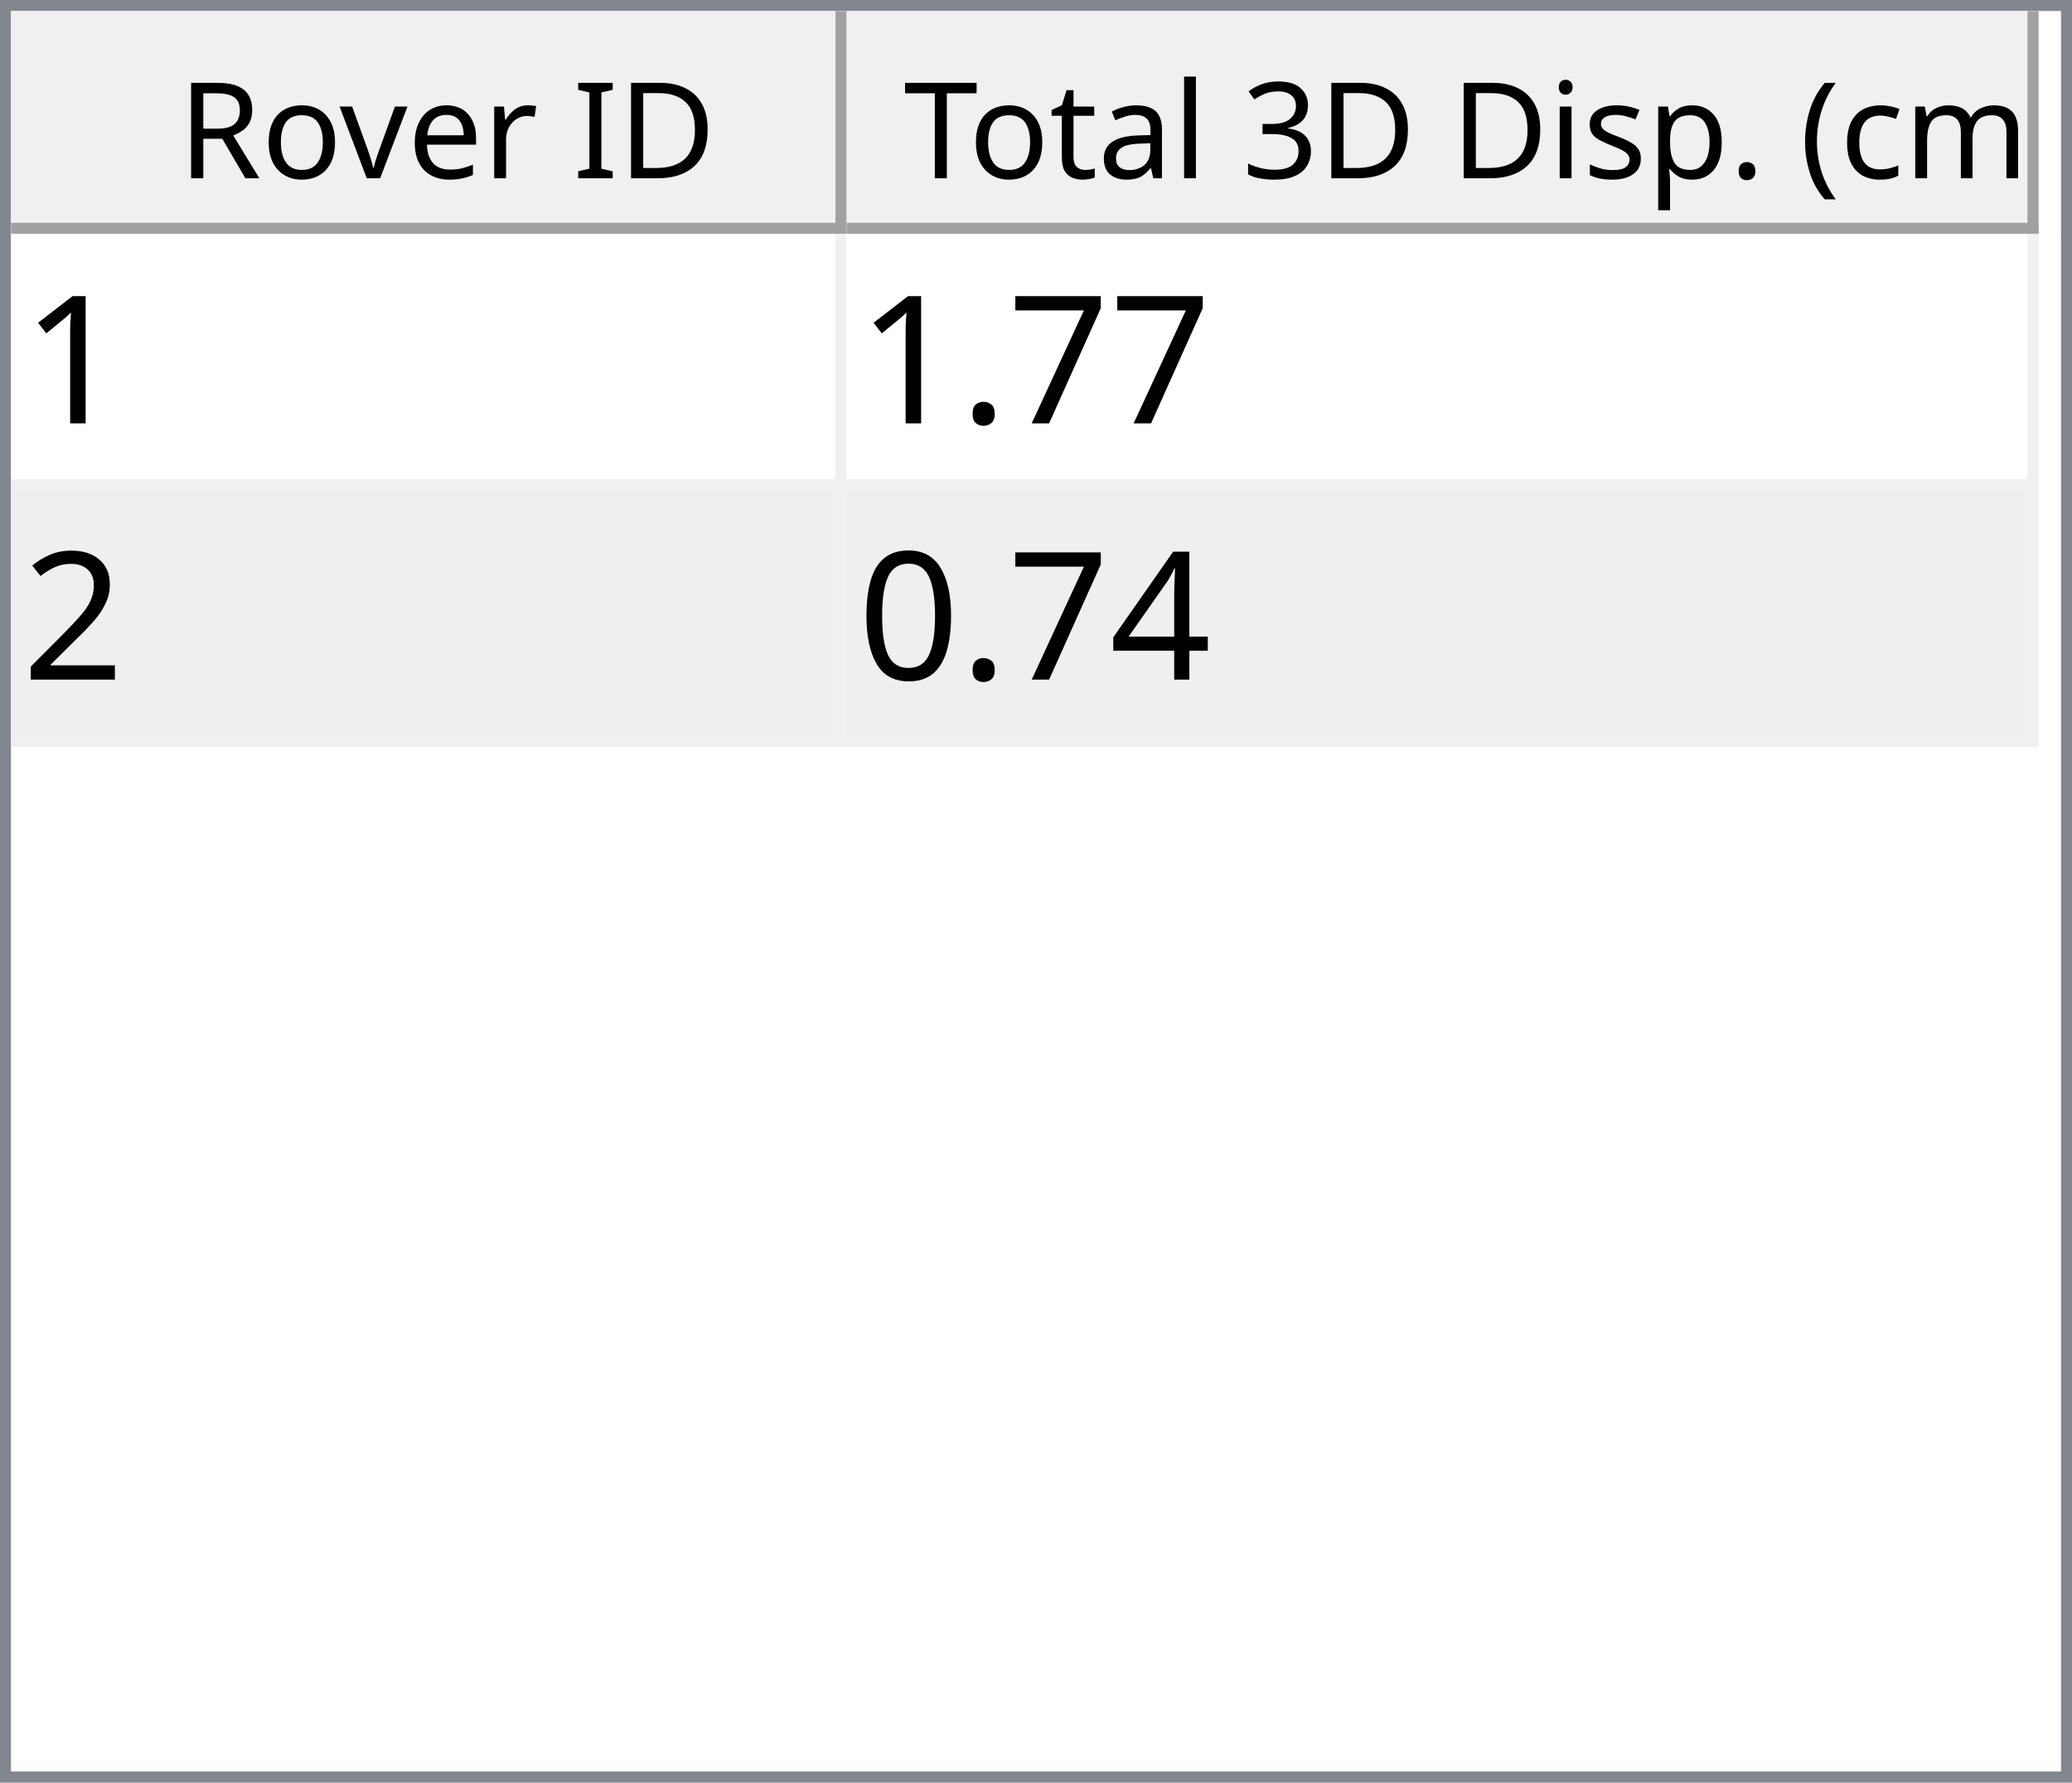
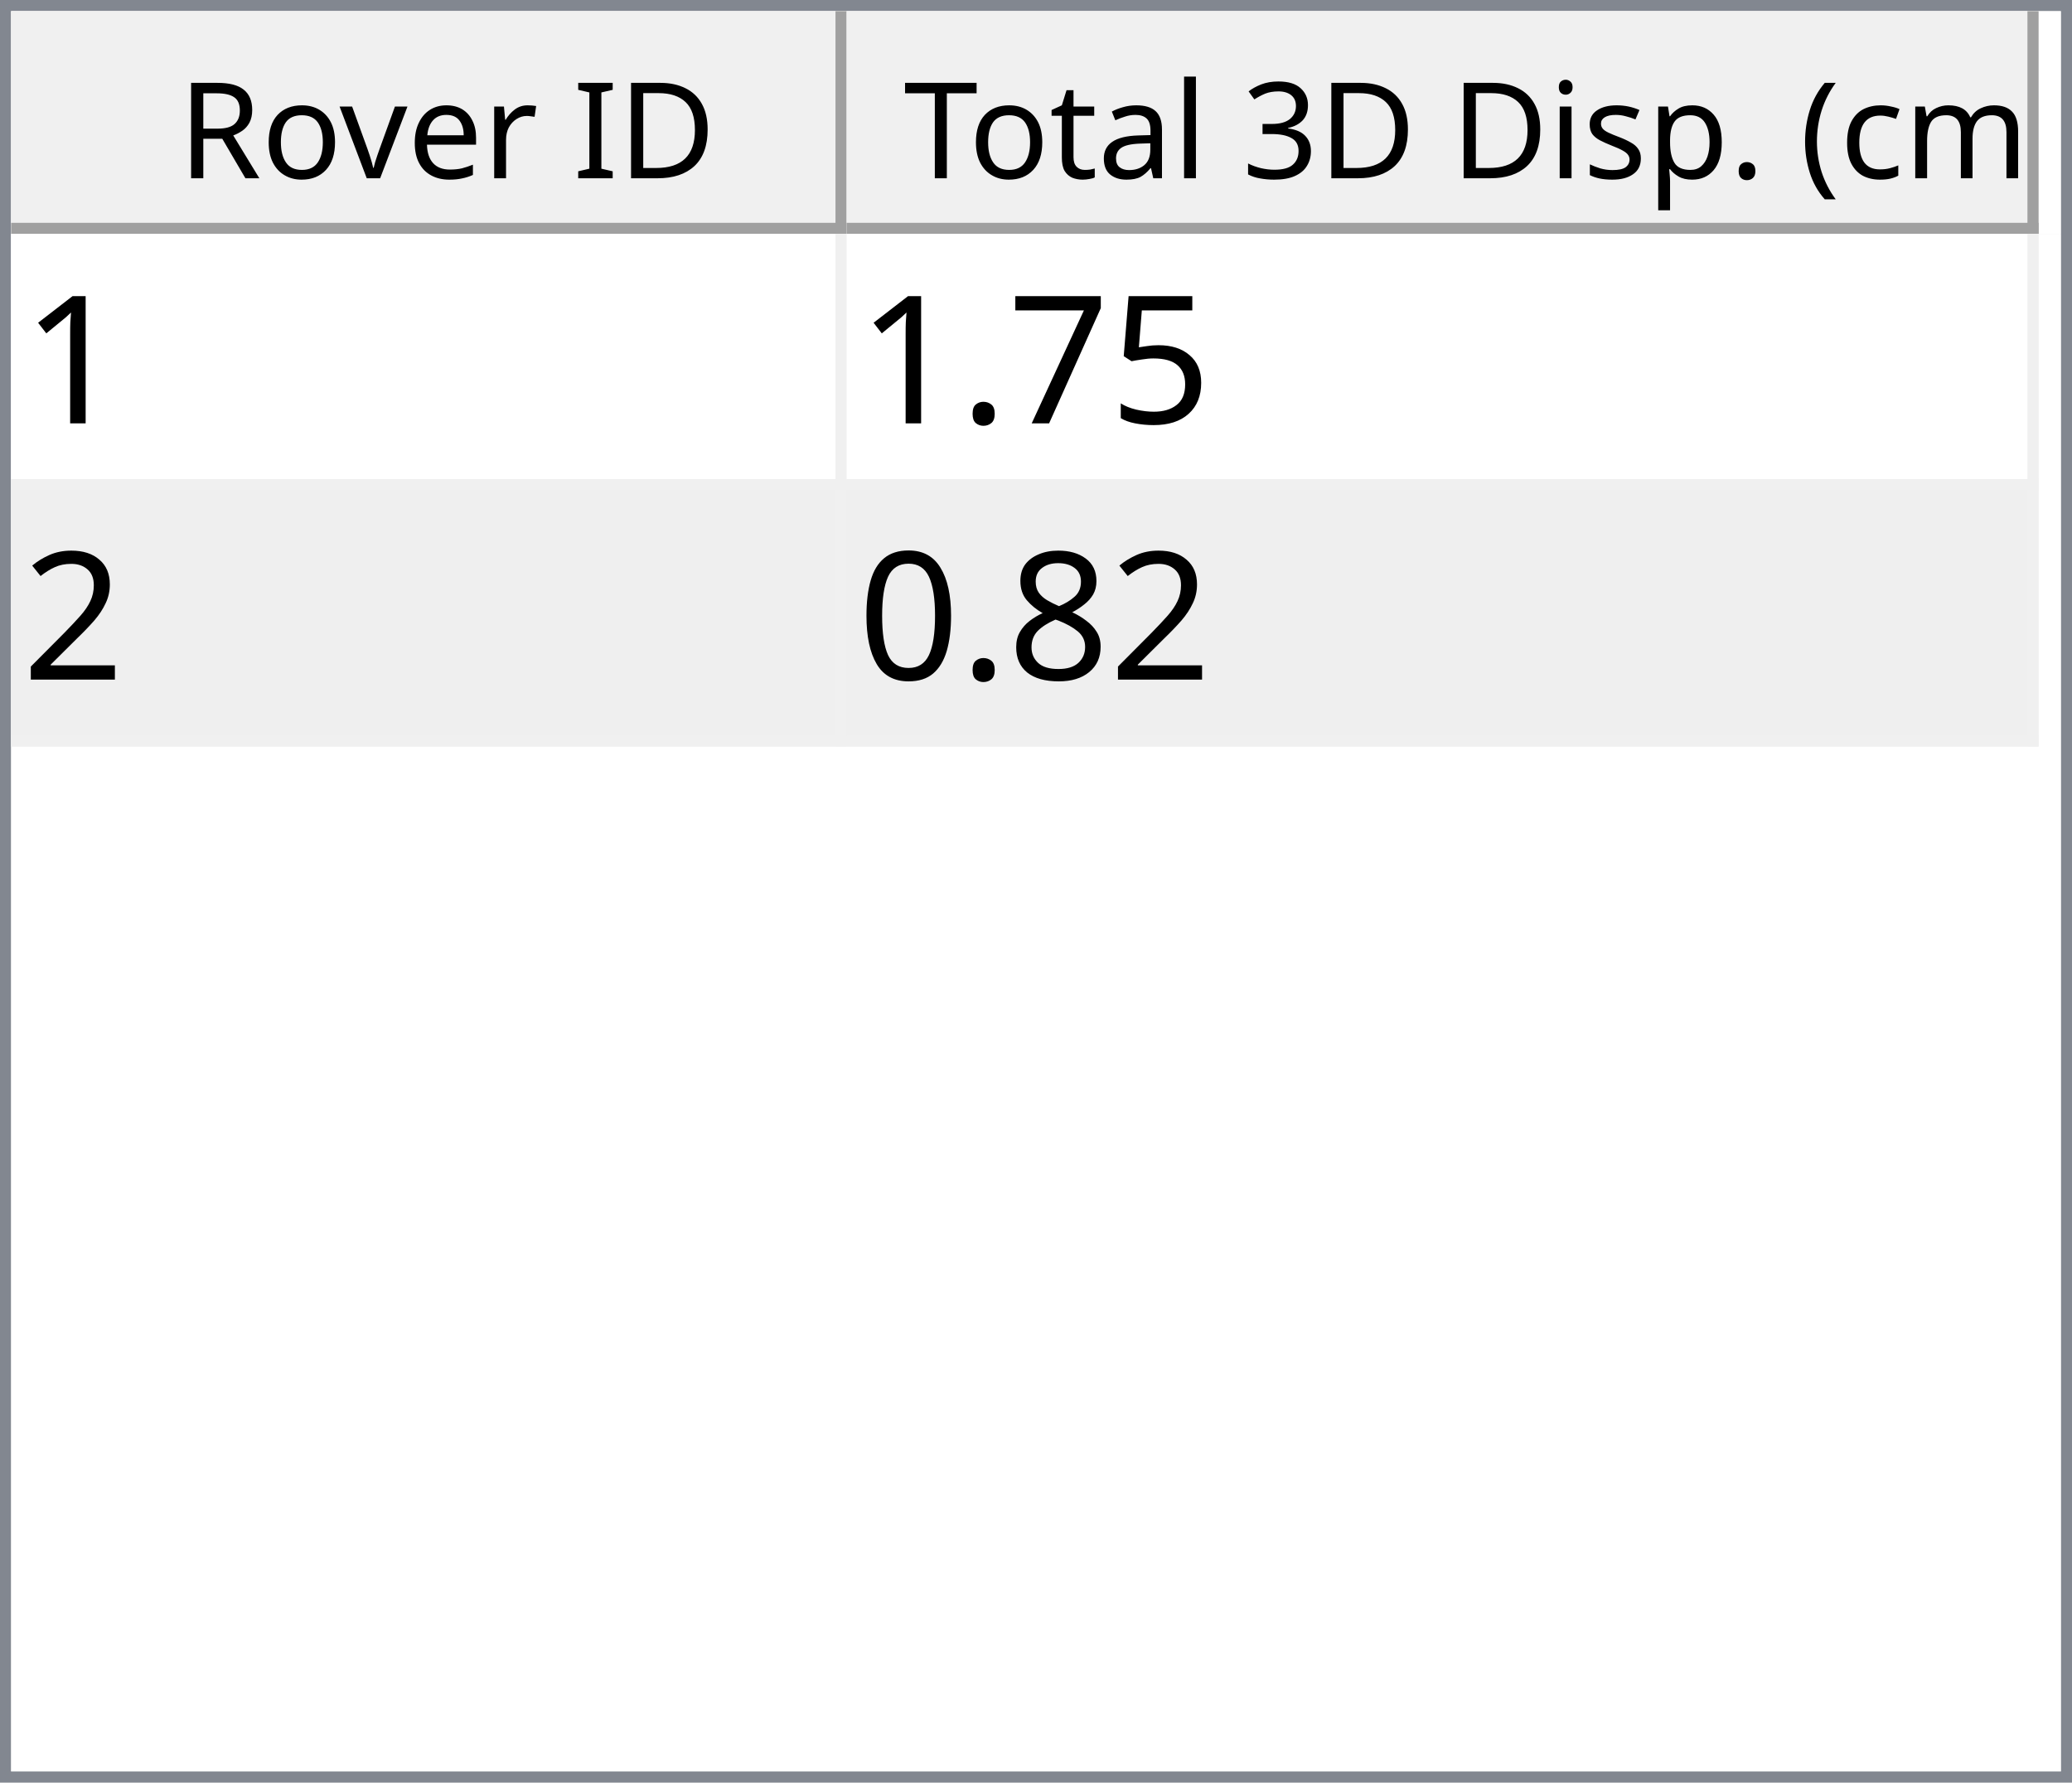
<svg xmlns="http://www.w3.org/2000/svg" style="fill-opacity:1; color-rendering:auto; color-interpolation:auto; text-rendering:auto; stroke:black; stroke-linecap:square; stroke-miterlimit:10; shape-rendering:auto; stroke-opacity:1; fill:black; stroke-dasharray:none; font-weight:normal; stroke-width:1; font-family:'Dialog'; font-style:normal; stroke-linejoin:miter; font-size:12px; stroke-dashoffset:0; image-rendering:auto;" width="186" height="160">
  <defs id="genericDefs" />
  <g>
    <defs id="defs1">
      <clipPath clipPathUnits="userSpaceOnUse" id="clipPath1">
        <path d="M0 0 L186 0 L186 160 L0 160 L0 0 Z" />
      </clipPath>
      <clipPath clipPathUnits="userSpaceOnUse" id="clipPath2">
        <path d="M0 0 L0 160 L186 160 L186 0 Z" />
      </clipPath>
      <clipPath clipPathUnits="userSpaceOnUse" id="clipPath3">
        <path d="M0 0 L0 20 L184 20 L184 0 Z" />
      </clipPath>
      <clipPath clipPathUnits="userSpaceOnUse" id="clipPath4">
        <path d="M0 0 L0 20 L75 20 L75 0 Z" />
      </clipPath>
      <clipPath clipPathUnits="userSpaceOnUse" id="clipPath5">
        <path d="M1 1 L1 19 L74 19 L74 1 Z" />
      </clipPath>
      <clipPath clipPathUnits="userSpaceOnUse" id="clipPath6">
        <path d="M0 0 L0 18 L73 18 L73 0 Z" />
      </clipPath>
      <clipPath clipPathUnits="userSpaceOnUse" id="clipPath7">
        <path d="M-0.5 -0.5 L-0.5 19.5 L74.5 19.5 L74.5 -0.5 Z" />
      </clipPath>
      <clipPath clipPathUnits="userSpaceOnUse" id="clipPath8">
        <path d="M0 0 L0 20 L107 20 L107 0 Z" />
      </clipPath>
      <clipPath clipPathUnits="userSpaceOnUse" id="clipPath9">
        <path d="M1 1 L1 19 L106 19 L106 1 Z" />
      </clipPath>
      <clipPath clipPathUnits="userSpaceOnUse" id="clipPath10">
        <path d="M0 0 L0 18 L105 18 L105 0 Z" />
      </clipPath>
      <clipPath clipPathUnits="userSpaceOnUse" id="clipPath11">
        <path d="M-0.5 -0.5 L-0.5 19.5 L106.5 19.5 L106.5 -0.5 Z" />
      </clipPath>
      <clipPath clipPathUnits="userSpaceOnUse" id="clipPath12">
        <path d="M0 0 L0 138 L184 138 L184 0 Z" />
      </clipPath>
      <clipPath clipPathUnits="userSpaceOnUse" id="clipPath13">
        <path d="M0 0 L0 46 L182 46 L182 0 Z" />
      </clipPath>
      <clipPath clipPathUnits="userSpaceOnUse" id="clipPath14">
        <path d="M-0.5 -0.5 L-0.5 45.5 L181.5 45.5 L181.5 -0.5 Z" />
      </clipPath>
      <clipPath clipPathUnits="userSpaceOnUse" id="clipPath15">
        <path d="M0 0 L0 22 L74 22 L74 0 Z" />
      </clipPath>
      <clipPath clipPathUnits="userSpaceOnUse" id="clipPath16">
        <path d="M0 0 L0 22 L106 22 L106 0 Z" />
      </clipPath>
      <font horiz-adv-x="64.551" id="font1">
        <font-face ascent="107.91" descent="25.098" units-per-em="100" style="font-style:normal; font-family:Segoe UI; font-weight:normal;" />
        <missing-glyph horiz-adv-x="64.551" d="M8.109 0 L8.109 68.266 L56.453 68.266 L56.453 0 L8.109 0 ZM15.328 7.234 L49.219 7.234 L49.219 61.031 L15.328 61.031 L15.328 7.234 Z" />
        <glyph unicode="D" horiz-adv-x="70.117" d="M9.188 0 L9.188 70.016 L28.516 70.016 Q65.531 70.016 65.531 35.891 Q65.531 19.672 55.25 9.836 Q44.969 0 27.734 0 L9.188 0 ZM17.391 62.594 L17.391 7.422 L27.828 7.422 Q41.609 7.422 49.273 14.797 Q56.938 22.172 56.938 35.688 Q56.938 62.594 28.328 62.594 L17.391 62.594 Z" />
        <glyph unicode="I" horiz-adv-x="26.611" d="M17.391 0 L9.188 0 L9.188 70.016 L17.391 70.016 L17.391 0 Z" />
        <glyph unicode=" " horiz-adv-x="27.393" d="" />
        <glyph unicode="r" horiz-adv-x="34.766" d="M34.188 41.891 Q32.078 43.5 28.125 43.5 Q23 43.5 19.555 38.672 Q16.109 33.844 16.109 25.484 L16.109 0 L8.109 0 L8.109 50 L16.109 50 L16.109 39.703 L16.312 39.703 Q18.016 44.969 21.531 47.922 Q25.047 50.875 29.391 50.875 Q32.516 50.875 34.188 50.203 L34.188 41.891 Z" />
        <glyph unicode="e" horiz-adv-x="52.295" d="M48.297 23 L12.984 23 Q13.188 14.656 17.484 10.109 Q21.781 5.562 29.297 5.562 Q37.75 5.562 44.828 11.141 L44.828 3.609 Q38.234 -1.172 27.391 -1.172 Q16.797 -1.172 10.742 5.641 Q4.688 12.453 4.688 24.812 Q4.688 36.469 11.305 43.82 Q17.922 51.172 27.734 51.172 Q37.547 51.172 42.922 44.828 Q48.297 38.484 48.297 27.203 L48.297 23 ZM40.094 29.781 Q40.047 36.719 36.75 40.578 Q33.453 44.438 27.594 44.438 Q21.922 44.438 17.969 40.383 Q14.016 36.328 13.094 29.781 L40.094 29.781 Z" />
        <glyph unicode="v" horiz-adv-x="47.9" d="M47.406 50 L27.484 0 L19.625 0 L0.688 50 L9.469 50 L22.172 13.672 Q23.578 9.672 23.922 6.688 L24.125 6.688 Q24.609 10.453 25.688 13.484 L38.969 50 L47.406 50 Z" />
        <glyph unicode="o" horiz-adv-x="58.594" d="M29 -1.172 Q17.922 -1.172 11.305 5.836 Q4.688 12.844 4.688 24.422 Q4.688 37.016 11.57 44.094 Q18.453 51.172 30.172 51.172 Q41.359 51.172 47.633 44.289 Q53.906 37.406 53.906 25.203 Q53.906 13.234 47.141 6.031 Q40.375 -1.172 29 -1.172 ZM29.594 44.438 Q21.875 44.438 17.383 39.188 Q12.891 33.938 12.891 24.703 Q12.891 15.828 17.43 10.695 Q21.969 5.562 29.594 5.562 Q37.359 5.562 41.531 10.594 Q45.703 15.625 45.703 24.906 Q45.703 34.281 41.531 39.359 Q37.359 44.438 29.594 44.438 Z" />
        <glyph unicode="R" horiz-adv-x="59.814" d="M59.375 0 L49.609 0 L37.891 19.625 Q36.281 22.359 34.766 24.289 Q33.25 26.219 31.664 27.438 Q30.078 28.656 28.25 29.219 Q26.422 29.781 24.125 29.781 L17.391 29.781 L17.391 0 L9.188 0 L9.188 70.016 L30.078 70.016 Q34.672 70.016 38.555 68.867 Q42.438 67.719 45.289 65.375 Q48.141 63.031 49.758 59.547 Q51.375 56.062 51.375 51.375 Q51.375 47.703 50.273 44.656 Q49.172 41.609 47.148 39.211 Q45.125 36.812 42.266 35.133 Q39.406 33.453 35.844 32.516 L35.844 32.328 Q37.594 31.547 38.891 30.547 Q40.188 29.547 41.359 28.18 Q42.531 26.812 43.68 25.078 Q44.828 23.344 46.234 21.047 L59.375 0 ZM17.391 62.594 L17.391 37.203 L28.516 37.203 Q31.594 37.203 34.203 38.133 Q36.812 39.062 38.719 40.797 Q40.625 42.531 41.703 45.047 Q42.781 47.562 42.781 50.688 Q42.781 56.297 39.141 59.445 Q35.5 62.594 28.609 62.594 L17.391 62.594 Z" />
        <glyph unicode=")" horiz-adv-x="30.176" d="M8.297 -15.922 L1.172 -15.922 Q16.406 2.344 16.406 26.812 Q16.406 51.469 1.078 70.016 L8.297 70.016 Q23.531 52.156 23.531 26.703 Q23.531 1.375 8.297 -15.922 Z" />
        <glyph unicode="m" horiz-adv-x="86.133" d="M79.109 0 L71.094 0 L71.094 28.719 Q71.094 37.016 68.531 40.727 Q65.969 44.438 59.906 44.438 Q54.781 44.438 51.195 39.75 Q47.609 35.062 47.609 28.516 L47.609 0 L39.594 0 L39.594 29.688 Q39.594 44.438 28.219 44.438 Q22.953 44.438 19.531 40.016 Q16.109 35.594 16.109 28.516 L16.109 0 L8.109 0 L8.109 50 L16.109 50 L16.109 42.094 L16.312 42.094 Q21.625 51.172 31.844 51.172 Q36.969 51.172 40.773 48.312 Q44.578 45.453 46 40.828 Q51.562 51.172 62.594 51.172 Q79.109 51.172 79.109 30.812 L79.109 0 Z" />
        <glyph unicode="c" horiz-adv-x="46.191" d="M42.188 2.297 Q36.422 -1.172 28.516 -1.172 Q17.828 -1.172 11.258 5.789 Q4.688 12.75 4.688 23.828 Q4.688 36.188 11.766 43.68 Q18.844 51.172 30.672 51.172 Q37.25 51.172 42.281 48.734 L42.281 40.531 Q36.719 44.438 30.375 44.438 Q22.703 44.438 17.797 38.945 Q12.891 33.453 12.891 24.516 Q12.891 15.719 17.508 10.641 Q22.125 5.562 29.891 5.562 Q36.422 5.562 42.188 9.906 L42.188 2.297 Z" />
        <glyph unicode="(" horiz-adv-x="30.176" d="M29.109 -15.922 L21.969 -15.922 Q6.844 1.375 6.844 26.703 Q6.844 52.156 21.969 70.016 L29.203 70.016 Q13.875 51.469 13.875 26.812 Q13.875 2.344 29.109 -15.922 Z" />
        <glyph unicode="." horiz-adv-x="21.68" d="M10.891 -1.078 Q8.641 -1.078 7.055 0.539 Q5.469 2.156 5.469 4.391 Q5.469 6.641 7.055 8.273 Q8.641 9.906 10.891 9.906 Q13.188 9.906 14.797 8.273 Q16.406 6.641 16.406 4.391 Q16.406 2.156 14.797 0.539 Q13.188 -1.078 10.891 -1.078 Z" />
        <glyph unicode="p" horiz-adv-x="58.789" d="M16.312 7.234 L16.109 7.234 L16.109 -23 L8.109 -23 L8.109 50 L16.109 50 L16.109 41.219 L16.312 41.219 Q22.219 51.172 33.594 51.172 Q43.266 51.172 48.688 44.461 Q54.109 37.75 54.109 26.469 Q54.109 13.922 48 6.375 Q41.891 -1.172 31.297 -1.172 Q21.578 -1.172 16.312 7.234 ZM16.109 27.391 L16.109 20.406 Q16.109 14.203 20.141 9.883 Q24.172 5.562 30.375 5.562 Q37.641 5.562 41.773 11.133 Q45.906 16.703 45.906 26.609 Q45.906 34.969 42.047 39.703 Q38.188 44.438 31.594 44.438 Q24.609 44.438 20.359 39.578 Q16.109 34.719 16.109 27.391 Z" />
        <glyph unicode="s" horiz-adv-x="42.432" d="M5.078 1.812 L5.078 10.406 Q11.625 5.562 19.484 5.562 Q30.031 5.562 30.031 12.594 Q30.031 14.594 29.125 15.992 Q28.219 17.391 26.68 18.461 Q25.141 19.531 23.07 20.383 Q21 21.234 18.609 22.172 Q15.281 23.484 12.766 24.828 Q10.25 26.172 8.57 27.859 Q6.891 29.547 6.031 31.695 Q5.172 33.844 5.172 36.719 Q5.172 40.234 6.789 42.945 Q8.406 45.656 11.086 47.484 Q13.766 49.312 17.211 50.242 Q20.656 51.172 24.312 51.172 Q30.812 51.172 35.938 48.922 L35.938 40.828 Q30.422 44.438 23.25 44.438 Q21 44.438 19.195 43.922 Q17.391 43.406 16.094 42.477 Q14.797 41.547 14.086 40.258 Q13.375 38.969 13.375 37.406 Q13.375 35.453 14.086 34.133 Q14.797 32.812 16.164 31.789 Q17.531 30.766 19.484 29.938 Q21.438 29.109 23.922 28.125 Q27.25 26.859 29.883 25.516 Q32.516 24.172 34.375 22.484 Q36.234 20.797 37.234 18.602 Q38.234 16.406 38.234 13.375 Q38.234 9.672 36.602 6.938 Q34.969 4.203 32.234 2.398 Q29.5 0.594 25.93 -0.289 Q22.359 -1.172 18.453 -1.172 Q10.75 -1.172 5.078 1.812 Z" />
        <glyph unicode="i" horiz-adv-x="24.219" d="M12.203 62.703 Q10.062 62.703 8.547 64.164 Q7.031 65.625 7.031 67.875 Q7.031 70.125 8.547 71.609 Q10.062 73.094 12.203 73.094 Q14.406 73.094 15.945 71.609 Q17.484 70.125 17.484 67.875 Q17.484 65.719 15.945 64.211 Q14.406 62.703 12.203 62.703 ZM16.109 0 L8.109 0 L8.109 50 L16.109 50 L16.109 0 Z" />
        <glyph unicode="3" horiz-adv-x="53.906" d="M46.531 19.828 Q46.531 15.094 44.75 11.211 Q42.969 7.328 39.719 4.57 Q36.469 1.812 31.93 0.297 Q27.391 -1.219 21.922 -1.219 Q11.922 -1.219 6 2.594 L6 11.188 Q13.094 5.609 22.219 5.609 Q25.875 5.609 28.828 6.539 Q31.781 7.469 33.906 9.227 Q36.031 10.984 37.18 13.477 Q38.328 15.969 38.328 19.094 Q38.328 32.812 18.797 32.812 L12.984 32.812 L12.984 39.594 L18.5 39.594 Q35.797 39.594 35.797 52.484 Q35.797 64.406 22.609 64.406 Q15.188 64.406 8.688 59.422 L8.688 67.188 Q15.375 71.188 24.609 71.188 Q29 71.188 32.57 69.969 Q36.141 68.75 38.68 66.555 Q41.219 64.359 42.609 61.281 Q44 58.203 44 54.5 Q44 40.672 30.031 36.719 L30.031 36.531 Q33.594 36.141 36.625 34.797 Q39.656 33.453 41.852 31.305 Q44.047 29.156 45.289 26.25 Q46.531 23.344 46.531 19.828 Z" />
        <glyph unicode="l" horiz-adv-x="24.219" d="M16.109 0 L8.109 0 L8.109 74.031 L16.109 74.031 L16.109 0 Z" />
        <glyph unicode="a" horiz-adv-x="50.879" d="M43.891 0 L35.891 0 L35.891 7.812 L35.688 7.812 Q30.469 -1.172 20.312 -1.172 Q12.844 -1.172 8.617 2.781 Q4.391 6.734 4.391 13.281 Q4.391 27.297 20.906 29.594 L35.891 31.688 Q35.891 44.438 25.594 44.438 Q16.547 44.438 9.281 38.281 L9.281 46.484 Q16.656 51.172 26.266 51.172 Q43.891 51.172 43.891 32.516 L43.891 0 ZM35.891 25.297 L23.828 23.641 Q18.266 22.859 15.43 20.875 Q12.594 18.891 12.594 13.875 Q12.594 10.203 15.211 7.883 Q17.828 5.562 22.172 5.562 Q28.125 5.562 32.008 9.742 Q35.891 13.922 35.891 20.312 L35.891 25.297 Z" />
        <glyph unicode="t" horiz-adv-x="33.887" d="M31.297 0.484 Q28.469 -1.078 23.828 -1.078 Q10.688 -1.078 10.688 13.578 L10.688 43.172 L2.094 43.172 L2.094 50 L10.688 50 L10.688 62.203 L18.703 64.797 L18.703 50 L31.297 50 L31.297 43.172 L18.703 43.172 L18.703 14.984 Q18.703 9.969 20.414 7.82 Q22.125 5.672 26.078 5.672 Q29.109 5.672 31.297 7.328 L31.297 0.484 Z" />
        <glyph unicode="T" horiz-adv-x="52.393" d="M50.594 62.594 L30.375 62.594 L30.375 0 L22.172 0 L22.172 62.594 L2 62.594 L2 70.016 L50.594 70.016 L50.594 62.594 Z" />
      </font>
      <font horiz-adv-x="75.0" id="font2">
        <font-face ascent="100.537" descent="21.973" units-per-em="100" style="font-style:normal; font-family:sans-serif; font-weight:normal;" />
        <missing-glyph horiz-adv-x="75.0" d="M12.5 0 L12.5 62.5 L62.5 62.5 L62.5 0 L12.5 0 ZM14.062 1.562 L60.938 1.562 L60.938 60.938 L14.062 60.938 L14.062 1.562 Z" />
        <glyph unicode="1" horiz-adv-x="55.615" d="M37.25 0 L28.469 0 L28.469 56 Q25.297 52.984 20.141 49.953 Q14.984 46.922 10.891 45.406 L10.891 53.906 Q18.266 57.375 23.781 62.305 Q29.297 67.234 31.594 71.875 L37.25 71.875 L37.25 0 Z" />
+         <glyph unicode="5" horiz-adv-x="55.615" d="M4.156 18.75 L13.375 19.531 Q14.406 12.797 18.141 9.398 Q21.875 6 27.156 6 Q33.5 6 37.891 10.789 Q42.281 15.578 42.281 23.484 Q42.281 31 38.062 35.352 Q33.844 39.703 27 39.703 Q22.75 39.703 19.336 37.773 Q15.922 35.844 13.969 32.766 L5.719 33.844 L12.641 70.609 L48.25 70.609 L48.25 62.203 L19.672 62.203 L15.828 42.969 Q22.266 47.469 29.344 47.469 Q38.719 47.469 45.164 40.969 Q51.609 34.469 51.609 24.266 Q51.609 14.547 45.953 7.469 Q39.062 -1.219 27.156 -1.219 Q17.391 -1.219 11.211 4.25 Q5.031 9.719 4.156 18.75 Z" />
        <glyph unicode="7" horiz-adv-x="55.615" d="M4.734 62.203 L4.734 70.656 L51.078 70.656 L51.078 63.812 Q44.234 56.547 37.523 44.484 Q30.812 32.422 27.156 19.672 Q24.516 10.688 23.781 0 L14.75 0 Q14.891 8.453 18.062 20.414 Q21.234 32.375 27.172 43.484 Q33.109 54.594 39.797 62.203 L4.734 62.203 Z" />
        <glyph unicode="." horiz-adv-x="27.783" d="M9.078 0 L9.078 10.016 L19.094 10.016 L19.094 0 L9.078 0 Z" />
        <glyph unicode="2" horiz-adv-x="55.615" d="M50.344 8.453 L50.344 0 L3.031 0 Q2.938 3.172 4.047 6.109 Q5.859 10.938 9.836 15.625 Q13.812 20.312 21.344 26.469 Q33.016 36.031 37.117 41.625 Q41.219 47.219 41.219 52.203 Q41.219 57.422 37.477 61.008 Q33.734 64.594 27.734 64.594 Q21.391 64.594 17.578 60.789 Q13.766 56.984 13.719 50.25 L4.688 51.172 Q5.609 61.281 11.664 66.578 Q17.719 71.875 27.938 71.875 Q38.234 71.875 44.242 66.164 Q50.25 60.453 50.25 52 Q50.25 47.703 48.492 43.555 Q46.734 39.406 42.656 34.812 Q38.578 30.219 29.109 22.219 Q21.188 15.578 18.945 13.211 Q16.703 10.844 15.234 8.453 L50.344 8.453 Z" />
-         <glyph unicode="4" horiz-adv-x="55.615" d="M32.328 0 L32.328 17.141 L1.266 17.141 L1.266 25.203 L33.938 71.578 L41.109 71.578 L41.109 25.203 L50.781 25.203 L50.781 17.141 L41.109 17.141 L41.109 0 L32.328 0 ZM32.328 25.203 L32.328 57.469 L9.906 25.203 L32.328 25.203 Z" />
+         <glyph unicode="8" horiz-adv-x="55.615" d="M17.672 38.812 Q12.203 40.828 9.57 44.539 Q6.938 48.25 6.938 53.422 Q6.938 61.234 12.555 66.555 Q18.172 71.875 27.484 71.875 Q36.859 71.875 42.578 66.43 Q48.297 60.984 48.297 53.172 Q48.297 48.188 45.68 44.508 Q43.062 40.828 37.75 38.812 Q44.344 36.672 47.781 31.883 Q51.219 27.094 51.219 20.453 Q51.219 11.281 44.727 5.031 Q38.234 -1.219 27.641 -1.219 Q17.047 -1.219 10.547 5.055 Q4.047 11.328 4.047 20.703 Q4.047 27.688 7.594 32.398 Q11.141 37.109 17.672 38.812 ZM15.922 53.719 Q15.922 48.641 19.195 45.414 Q22.469 42.188 27.688 42.188 Q32.766 42.188 36.016 45.383 Q39.266 48.578 39.266 53.219 Q39.266 58.062 35.914 61.359 Q32.562 64.656 27.594 64.656 Q22.562 64.656 19.242 61.43 Q15.922 58.203 15.922 53.719 ZM13.094 20.656 Q13.094 16.891 14.875 13.375 Q16.656 9.859 20.172 7.93 Q23.688 6 27.734 6 Q34.031 6 38.133 10.055 Q42.234 14.109 42.234 20.359 Q42.234 26.703 38.016 30.859 Q33.797 35.016 27.438 35.016 Q21.234 35.016 17.164 30.914 Q13.094 26.812 13.094 20.656 Z" />
        <glyph unicode="0" horiz-adv-x="55.615" d="M4.156 35.297 Q4.156 48 6.766 55.742 Q9.375 63.484 14.523 67.68 Q19.672 71.875 27.484 71.875 Q33.25 71.875 37.594 69.555 Q41.938 67.234 44.773 62.867 Q47.609 58.5 49.219 52.227 Q50.828 45.953 50.828 35.297 Q50.828 22.703 48.242 14.969 Q45.656 7.234 40.508 3.008 Q35.359 -1.219 27.484 -1.219 Q17.141 -1.219 11.234 6.203 Q4.156 15.141 4.156 35.297 ZM13.188 35.297 Q13.188 17.672 17.312 11.836 Q21.438 6 27.484 6 Q33.547 6 37.672 11.859 Q41.797 17.719 41.797 35.297 Q41.797 52.984 37.672 58.789 Q33.547 64.594 27.391 64.594 Q21.344 64.594 17.719 59.469 Q13.188 52.938 13.188 35.297 Z" />
      </font>
    </defs>
    <g style="fill:white; stroke:white;">
      <rect x="0" y="0" width="186" style="clip-path:url(#clipPath1); stroke:none;" height="160" />
    </g>
    <g style="fill:white; text-rendering:optimizeSpeed; color-rendering:optimizeSpeed; image-rendering:optimizeSpeed; shape-rendering:crispEdges; stroke:white; color-interpolation:sRGB;">
      <rect x="0" width="186" height="160" y="0" style="stroke:none;" />
      <path style="stroke:none;" d="M0 160 L186 160 L186 0 L0 0 Z" />
    </g>
    <g style="fill:rgb(240,240,240); font-family:'Segoe UI'; stroke:rgb(240,240,240);">
      <rect x="0" y="0" width="186" style="clip-path:url(#clipPath2); stroke:none;" height="160" />
    </g>
    <g style="fill:rgb(130,135,144); font-family:'Segoe UI'; stroke:rgb(130,135,144);">
      <path d="M0 0 L186 0 L186 160 L0 160 L0 0 ZM1 1 L185 1 L185 159 L1 159 L1 1 Z" style="fill-rule:evenodd; clip-path:url(#clipPath2); stroke:none;" />
    </g>
    <g style="fill:white; font-family:'Segoe UI'; stroke:white;" transform="translate(1,1)">
      <rect x="0" y="0" width="184" style="clip-path:url(#clipPath3); stroke:none;" height="20" />
    </g>
    <g style="fill:rgb(240,240,240); font-family:'Segoe UI'; stroke:rgb(240,240,240);" transform="translate(1,1)">
      <rect x="0" y="0" width="75" style="clip-path:url(#clipPath4); stroke:none;" height="20" />
    </g>
    <g style="font-family:'Segoe UI';" transform="translate(2,2)">
      <text x="14" xml:space="preserve" y="14" style="clip-path:url(#clipPath6); stroke:none;">Rover ID</text>
    </g>
    <g style="fill:rgb(160,160,160); font-family:'Segoe UI'; stroke:rgb(160,160,160); stroke-linejoin:bevel;" transform="translate(1.5,1.5)">
      <line x1="74" x2="74" y1="0" style="fill:none; clip-path:url(#clipPath7);" y2="19" />
    </g>
    <g style="fill:rgb(160,160,160); font-family:'Segoe UI'; stroke:rgb(160,160,160); stroke-linejoin:bevel;" transform="matrix(1,0,0,1,1,1) translate(0.5,0.5)">
      <line x1="0" x2="74" y1="19" style="fill:none; clip-path:url(#clipPath7);" y2="19" />
    </g>
    <g style="fill:rgb(240,240,240); font-family:'Segoe UI'; stroke:rgb(240,240,240);" transform="translate(76,1)">
      <rect x="0" y="0" width="107" style="clip-path:url(#clipPath8); stroke:none;" height="20" />
    </g>
    <g style="font-family:'Segoe UI';" transform="translate(77,2)">
      <text x="1" xml:space="preserve" y="14" style="clip-path:url(#clipPath10); stroke:none;"> Total 3D Disp. (cm)</text>
    </g>
    <g style="fill:rgb(160,160,160); font-family:'Segoe UI'; stroke:rgb(160,160,160); stroke-linejoin:bevel;" transform="translate(76.5,1.5)">
      <line x1="106" x2="106" y1="0" style="fill:none; clip-path:url(#clipPath11);" y2="19" />
    </g>
    <g style="fill:rgb(160,160,160); font-family:'Segoe UI'; stroke:rgb(160,160,160); stroke-linejoin:bevel;" transform="matrix(1,0,0,1,76,1) translate(0.5,0.5)">
      <line x1="0" x2="106" y1="19" style="fill:none; clip-path:url(#clipPath11);" y2="19" />
    </g>
    <g style="fill:white; font-family:'Segoe UI'; stroke:white;" transform="translate(1,21)">
      <rect x="0" y="0" width="184" style="clip-path:url(#clipPath12); stroke:none;" height="138" />
    </g>
    <g style="fill:rgb(240,240,240); font-size:16px; font-family:sans-serif; stroke:rgb(240,240,240);" transform="translate(1,21)">
      <rect x="0" y="0" width="182" style="clip-path:url(#clipPath13); stroke:none;" height="46" />
      <line transform="translate(0.5,0.5)" x1="0" x2="181" y1="22" style="clip-path:url(#clipPath14); fill:none; stroke-linejoin:bevel;" y2="22" />
    </g>
    <g transform="matrix(1,0,0,1,1,21) translate(0.5,0.5)" style="fill:rgb(240,240,240); font-size:16px; font-family:sans-serif; stroke:rgb(240,240,240); stroke-linejoin:bevel;">
      <line x1="0" x2="181" y1="45" style="fill:none; clip-path:url(#clipPath14);" y2="45" />
    </g>
    <g transform="matrix(1,0,0,1,1,21) translate(0.5,0.5)" style="fill:rgb(240,240,240); font-size:16px; font-family:sans-serif; stroke:rgb(240,240,240); stroke-linejoin:bevel;">
      <line x1="74" x2="74" y1="0" style="fill:none; clip-path:url(#clipPath14);" y2="45" />
    </g>
    <g transform="matrix(1,0,0,1,1,21) translate(0.5,0.5)" style="fill:rgb(240,240,240); font-size:16px; font-family:sans-serif; stroke:rgb(240,240,240); stroke-linejoin:bevel;">
      <line x1="181" x2="181" y1="0" style="fill:none; clip-path:url(#clipPath14);" y2="45" />
    </g>
    <g style="fill:white; font-size:16px; font-family:sans-serif; stroke:white;" transform="matrix(1,0,0,1,1,21)">
      <rect x="0" y="0" width="74" style="clip-path:url(#clipPath15); stroke:none;" height="22" />
      <text x="1" y="17" style="fill:black; clip-path:url(#clipPath15); stroke:none;" xml:space="preserve">1</text>
    </g>
    <g style="fill:white; font-size:16px; font-family:sans-serif; stroke:white;" transform="matrix(1,0,0,1,1,21) translate(75,0)">
      <rect x="0" y="0" width="106" style="clip-path:url(#clipPath16); stroke:none;" height="22" />
-       <text x="1" y="17" style="fill:black; clip-path:url(#clipPath16); stroke:none;" xml:space="preserve">1.77</text>
+       <text x="1" y="17" style="fill:black; clip-path:url(#clipPath16); stroke:none;" xml:space="preserve">1.75</text>
    </g>
    <g style="fill:rgb(239,239,239); font-size:16px; font-family:sans-serif; stroke:rgb(239,239,239);" transform="matrix(1,0,0,1,1,21) translate(0,23)">
      <rect x="0" y="0" width="74" style="clip-path:url(#clipPath15); stroke:none;" height="22" />
      <text x="1" y="17" style="fill:black; clip-path:url(#clipPath15); stroke:none;" xml:space="preserve">2</text>
    </g>
    <g style="fill:rgb(239,239,239); font-size:16px; font-family:sans-serif; stroke:rgb(239,239,239);" transform="matrix(1,0,0,1,1,21) translate(75,23)">
      <rect x="0" y="0" width="106" style="clip-path:url(#clipPath16); stroke:none;" height="22" />
-       <text x="1" y="17" style="fill:black; clip-path:url(#clipPath16); stroke:none;" xml:space="preserve">0.74</text>
+       <text x="1" y="17" style="fill:black; clip-path:url(#clipPath16); stroke:none;" xml:space="preserve">0.82</text>
    </g>
  </g>
</svg>
